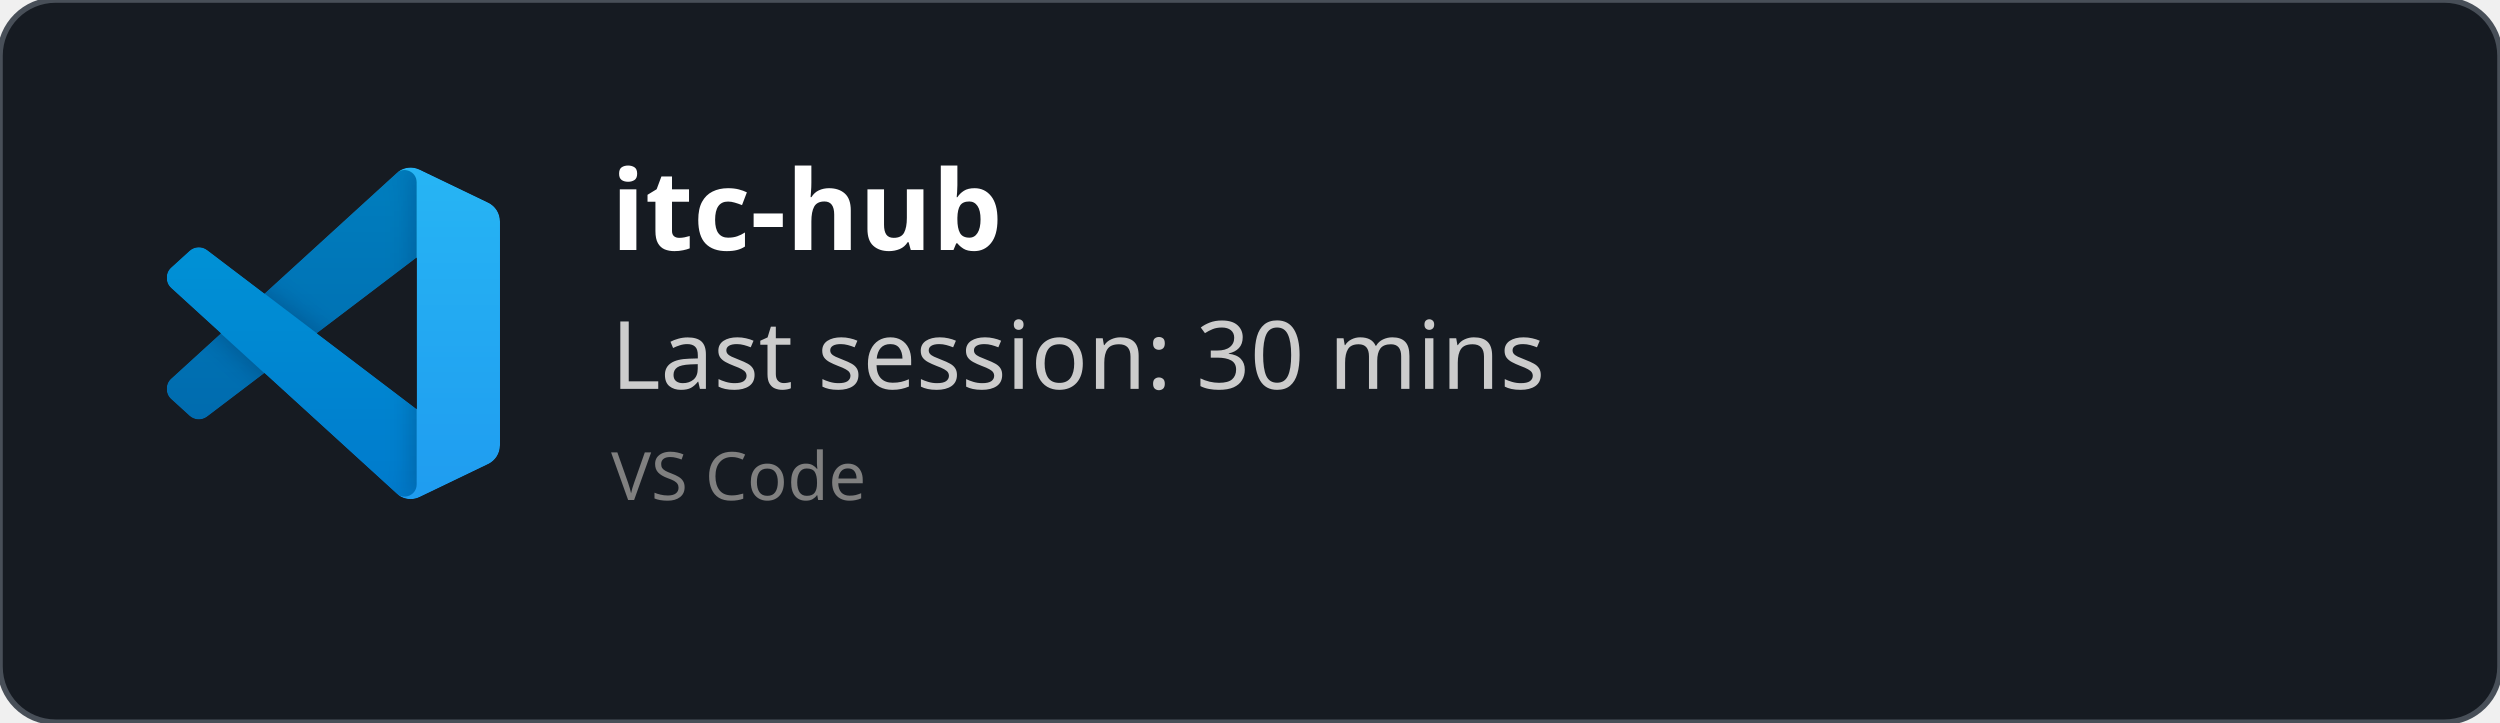
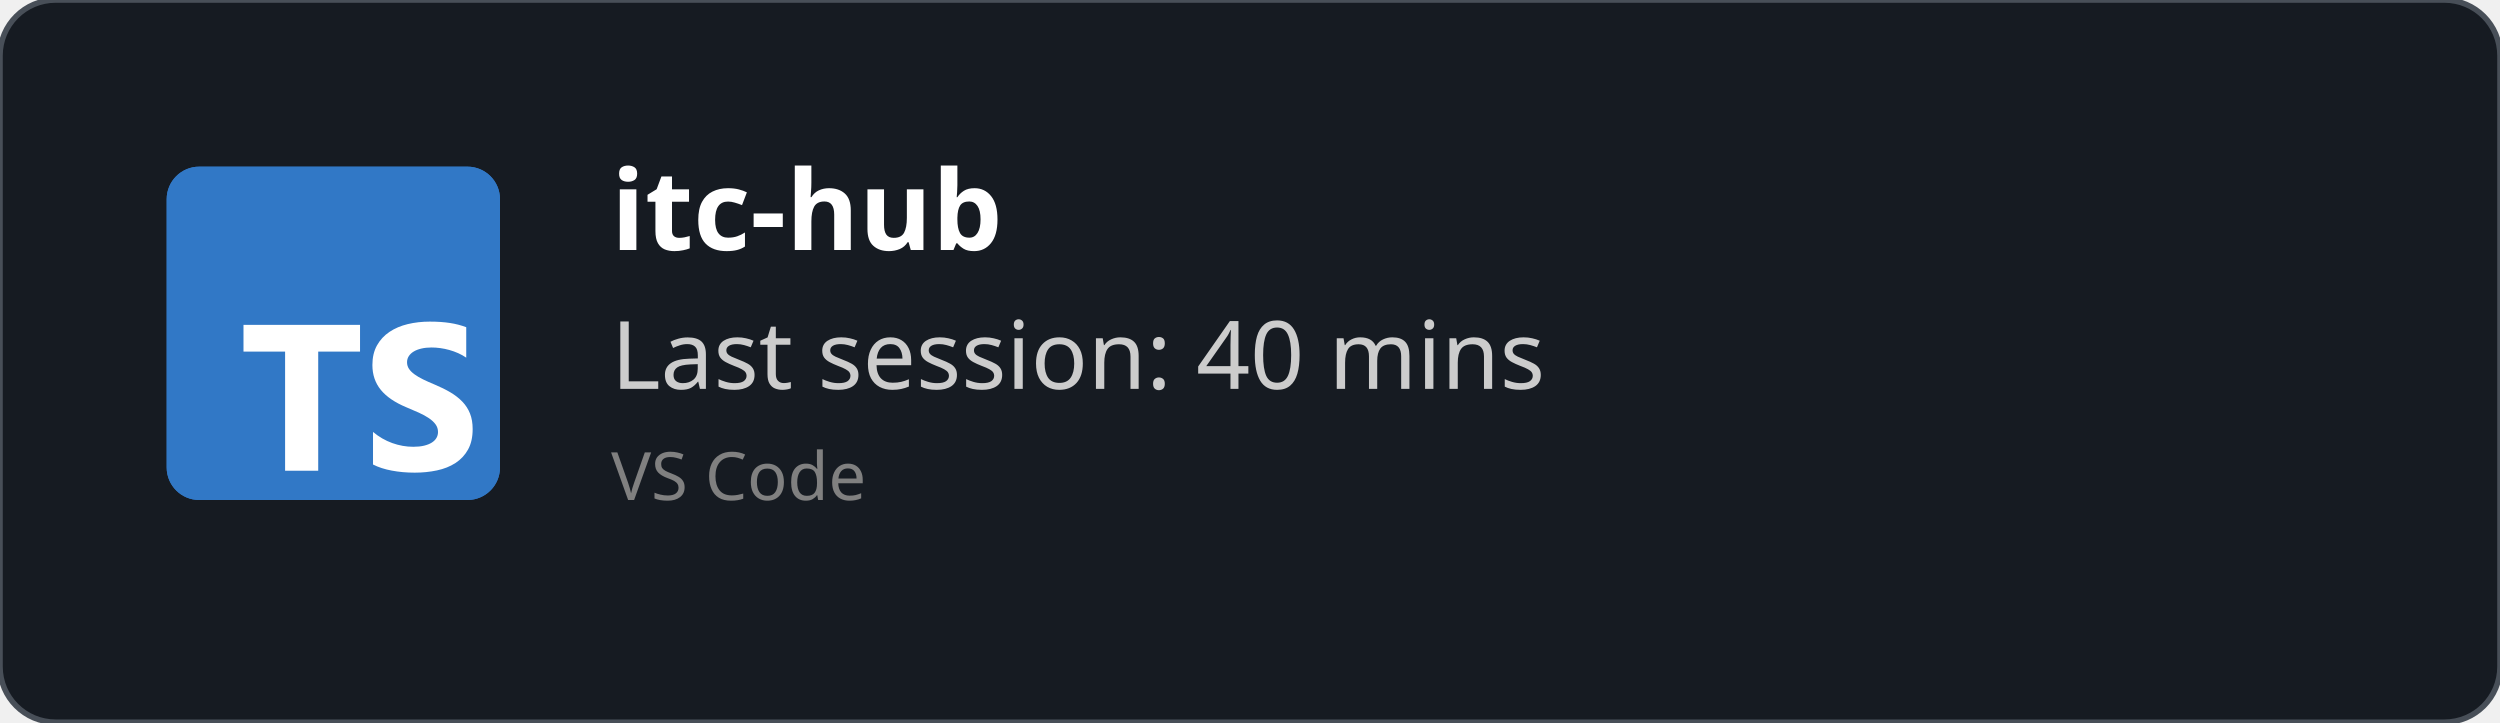
<svg xmlns="http://www.w3.org/2000/svg" width="450" height="130" viewBox="0 0 450 130" fill="none" role="img">
  <style>
    *{
        font-family: 'Segoe UI', Ubuntu, monospace
    }
    </style>
  <defs>
    <clipPath id="horizontalClip" x="20" y="20" width="500" height="200">
      <rect x="90" y="20" width="300" height="50" />
    </clipPath>
  </defs>
  <rect width="450" height="130" fill="rgba(22,27,34)" stroke="#484f58" stroke-width="1" fill-opacity="1" stroke-opacity="1" x="0" y="0" rx="10px" ry="10px">
    </rect>
-   <svg width="60" height="60" x="30" y="30" viewBox="0 0 100 100" fill="none" id="vscode">
-     <mask id="mask0" mask-type="alpha" maskUnits="userSpaceOnUse" x="0" y="0" width="100" height="100">
-       <path fill-rule="evenodd" clip-rule="evenodd" d="M70.912 99.317C72.487 99.931 74.283 99.891 75.873 99.126L96.461 89.22C98.624 88.179 100 85.989 100 83.587V16.413C100 14.011 98.624 11.822 96.461 10.781L75.873 0.874C73.786 -0.13 71.345 0.116 69.513 1.447C69.252 1.637 69.003 1.849 68.769 2.083L29.355 38.041L12.187 25.01C10.589 23.797 8.354 23.896 6.869 25.246L1.363 30.255C-0.453 31.906 -0.455 34.763 1.359 36.417L16.247 50L1.359 63.583C-0.455 65.237 -0.453 68.094 1.363 69.745L6.869 74.754C8.354 76.104 10.589 76.204 12.187 74.99L29.355 61.959L68.769 97.917C69.392 98.541 70.125 99.01 70.912 99.317ZM75.015 27.299L45.109 50L75.015 72.701V27.299Z" fill="white" />
-     </mask>
-     <g mask="url(#mask0)">
-       <path d="M96.461 10.796L75.857 0.876C73.472 -0.273 70.622 0.212 68.75 2.083L1.299 63.583C-0.516 65.237 -0.514 68.094 1.303 69.745L6.813 74.754C8.298 76.104 10.535 76.204 12.134 74.99L93.361 13.37C96.086 11.303 100 13.246 100 16.667V16.427C100 14.027 98.625 11.838 96.461 10.796Z" fill="#0065A9" />
-       <g filter="url(#filter0_d)">
-         <path d="M96.461 89.204L75.857 99.124C73.472 100.273 70.622 99.788 68.75 97.917L1.299 36.417C-0.516 34.763 -0.514 31.906 1.303 30.255L6.813 25.246C8.298 23.896 10.535 23.796 12.134 25.009L93.361 86.63C96.086 88.697 100 86.754 100 83.333V83.573C100 85.974 98.625 88.162 96.461 89.204Z" fill="#007ACC" />
-       </g>
-       <g filter="url(#filter1_d)">
-         <path d="M75.858 99.126C73.472 100.274 70.622 99.788 68.75 97.917C71.056 100.223 75 98.59 75 95.328V4.672C75 1.41 71.056 -0.223 68.75 2.083C70.622 0.211 73.472 -0.274 75.858 0.874L96.459 10.781C98.623 11.822 100 14.011 100 16.413V83.587C100 85.989 98.623 88.179 96.459 89.22L75.858 99.126Z" fill="#1F9CF0" />
-       </g>
-       <g style="mix-blend-mode:overlay" opacity="0.25">
-         <path fill-rule="evenodd" clip-rule="evenodd" d="M70.851 99.317C72.426 99.931 74.222 99.891 75.812 99.126L96.4 89.22C98.563 88.179 99.939 85.989 99.939 83.587V16.413C99.939 14.011 98.564 11.822 96.4 10.781L75.812 0.874C73.725 -0.13 71.284 0.116 69.453 1.447C69.191 1.637 68.942 1.849 68.708 2.083L29.294 38.041L12.126 25.01C10.528 23.796 8.293 23.896 6.809 25.246L1.302 30.255C-0.513 31.906 -0.515 34.763 1.298 36.417L16.186 50L1.298 63.583C-0.515 65.237 -0.513 68.094 1.302 69.745L6.809 74.754C8.293 76.104 10.528 76.204 12.126 74.99L29.294 61.959L68.708 97.917C69.332 98.54 70.064 99.01 70.851 99.317ZM74.954 27.299L45.048 50L74.954 72.701V27.299Z" fill="url(#paint0_linear)" />
-       </g>
-     </g>
-     <defs>
-       <filter id="filter0_d" x="-8.394" y="15.829" width="116.727" height="92.246" filterUnits="userSpaceOnUse" color-interpolation-filters="sRGB">
-         <feFlood flood-opacity="0" result="BackgroundImageFix" />
-         <feColorMatrix in="SourceAlpha" type="matrix" values="0 0 0 0 0 0 0 0 0 0 0 0 0 0 0 0 0 0 127 0" />
-         <feOffset />
-         <feGaussianBlur stdDeviation="4.167" />
-         <feColorMatrix type="matrix" values="0 0 0 0 0 0 0 0 0 0 0 0 0 0 0 0 0 0 0.25 0" />
-         <feBlend mode="overlay" in2="BackgroundImageFix" result="effect1_dropShadow" />
-         <feBlend mode="normal" in="SourceGraphic" in2="effect1_dropShadow" result="shape" />
-       </filter>
-       <filter id="filter1_d" x="60.417" y="-8.076" width="47.917" height="116.151" filterUnits="userSpaceOnUse" color-interpolation-filters="sRGB">
-         <feFlood flood-opacity="0" result="BackgroundImageFix" />
-         <feColorMatrix in="SourceAlpha" type="matrix" values="0 0 0 0 0 0 0 0 0 0 0 0 0 0 0 0 0 0 127 0" />
-         <feOffset />
-         <feGaussianBlur stdDeviation="4.167" />
-         <feColorMatrix type="matrix" values="0 0 0 0 0 0 0 0 0 0 0 0 0 0 0 0 0 0 0.25 0" />
-         <feBlend mode="overlay" in2="BackgroundImageFix" result="effect1_dropShadow" />
-         <feBlend mode="normal" in="SourceGraphic" in2="effect1_dropShadow" result="shape" />
-       </filter>
-       <linearGradient id="paint0_linear" x1="49.939" y1="0.258" x2="49.939" y2="99.742" gradientUnits="userSpaceOnUse">
-         <stop stop-color="white" />
-         <stop offset="1" stop-color="white" stop-opacity="0" />
-       </linearGradient>
-     </defs>
+   <svg fill="none" height="60" viewBox="0 0 512 512" width="60" x="30" y="30">
+     <rect fill="#3178c6" height="512" rx="50" width="512" />
+     <rect fill="#3178c6" height="512" rx="50" width="512" />
+     <path clip-rule="evenodd" d="m316.939 407.424v50.061c8.138 4.172 17.763 7.3 28.875 9.386s22.823 3.129 35.135 3.129c11.999 0 23.397-1.147 34.196-3.442 10.799-2.294 20.268-6.075 28.406-11.342 8.138-5.266 14.581-12.15 19.328-20.65s7.121-19.007 7.121-31.522c0-9.074-1.356-17.026-4.069-23.857s-6.625-12.906-11.738-18.225c-5.112-5.319-11.242-10.091-18.389-14.315s-15.207-8.213-24.18-11.967c-6.573-2.712-12.468-5.345-17.685-7.9-5.217-2.556-9.651-5.163-13.303-7.822-3.652-2.66-6.469-5.476-8.451-8.448-1.982-2.973-2.974-6.336-2.974-10.091 0-3.441.887-6.544 2.661-9.308s4.278-5.136 7.512-7.118c3.235-1.981 7.199-3.52 11.894-4.615 4.696-1.095 9.912-1.642 15.651-1.642 4.173 0 8.581.313 13.224.938 4.643.626 9.312 1.591 14.008 2.894 4.695 1.304 9.259 2.947 13.694 4.928 4.434 1.982 8.529 4.276 12.285 6.884v-46.776c-7.616-2.92-15.937-5.084-24.962-6.492s-19.381-2.112-31.066-2.112c-11.895 0-23.163 1.278-33.805 3.833s-20.006 6.544-28.093 11.967c-8.086 5.424-14.476 12.333-19.171 20.729-4.695 8.395-7.043 18.433-7.043 30.114 0 14.914 4.304 27.638 12.912 38.172 8.607 10.533 21.675 19.45 39.204 26.751 6.886 2.816 13.303 5.579 19.25 8.291s11.086 5.528 15.415 8.448c4.33 2.92 7.747 6.101 10.252 9.543 2.504 3.441 3.756 7.352 3.756 11.733 0 3.233-.783 6.231-2.348 8.995s-3.939 5.162-7.121 7.196-7.147 3.624-11.894 4.771c-4.748 1.148-10.303 1.721-16.668 1.721-10.851 0-21.597-1.903-32.24-5.71-10.642-3.806-20.502-9.516-29.579-17.13zm-84.159-123.342h64.22v-41.082h-179v41.082h63.906v182.918h50.874z" fill="#fff" fill-rule="evenodd" />
  </svg>
  <text x="110" y="45" font-size="20" clip-path="url(#horizontalClip)" font-weight="bold" font-family="Ubuntu" fill="white">
    itc-hub
    </text>
  <text x="110" y="70" font-size="17px" font-family="Ubuntu" fill="#ccc">
-     Last session: 30 mins
+     Last session: 40 mins
    </text>
  <text x="110" y="90" font-size="12px" font-family="Ubuntu" fill="grey">
    VS Code
    </text>
</svg>
